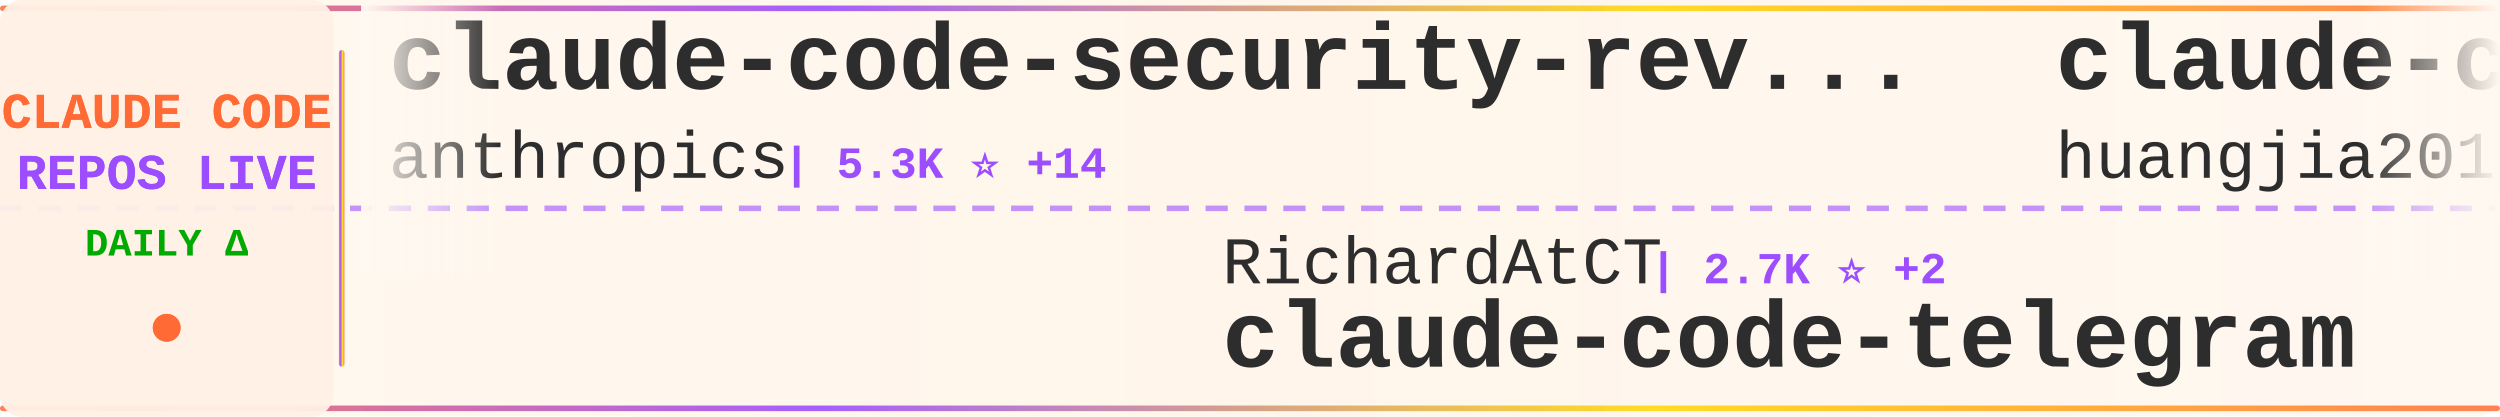
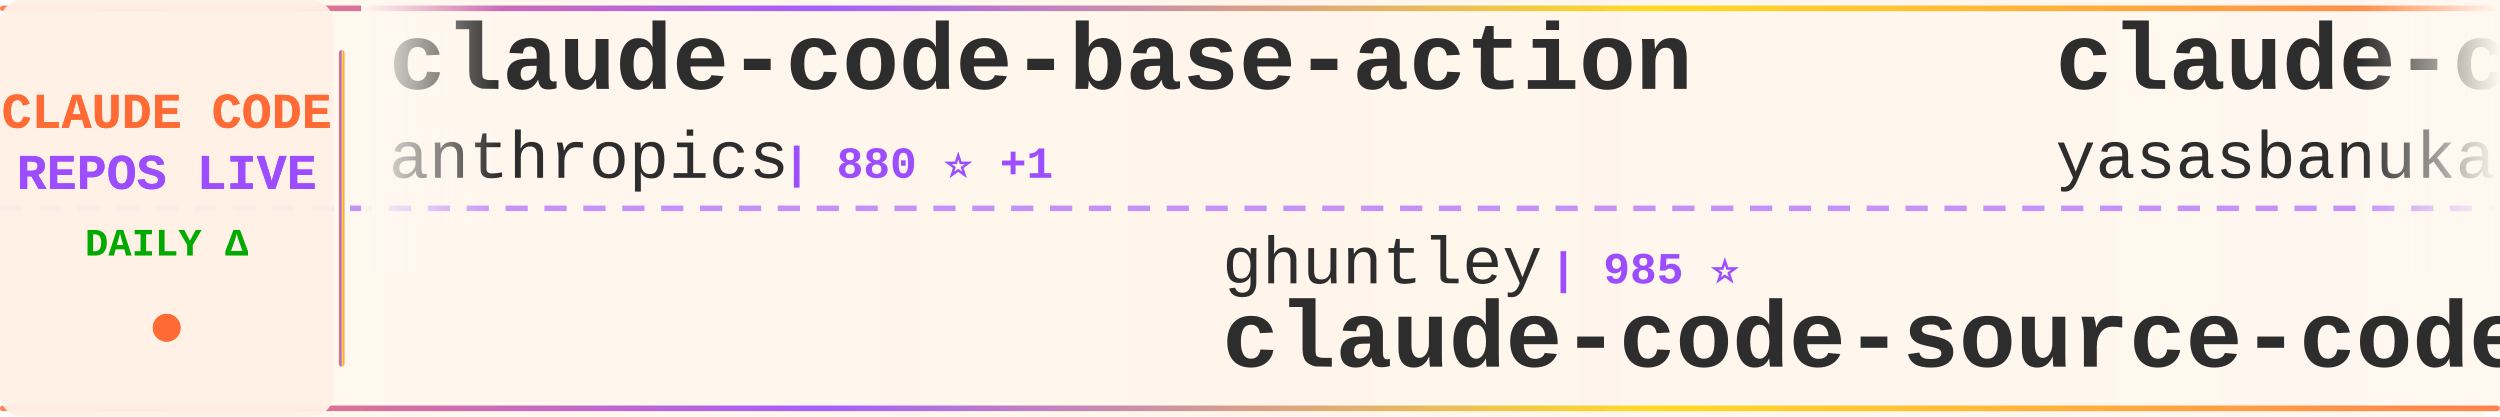
<svg xmlns="http://www.w3.org/2000/svg" width="900" height="150">
  <defs>
    <linearGradient id="tickerBg" x1="0%" y1="0%" x2="100%" y2="0%">
      <stop offset="0%" style="stop-color:#fff8f0;stop-opacity:0.98" />
      <stop offset="50%" style="stop-color:#fff5eb;stop-opacity:1" />
      <stop offset="100%" style="stop-color:#fff8f0;stop-opacity:0.98" />
    </linearGradient>
    <linearGradient id="borderGrad" x1="0%" y1="0%" x2="100%" y2="0%">
      <stop offset="0%" style="stop-color:#FF6B35;stop-opacity:0.85">
        <animate attributeName="stop-opacity" values="0.85;1;0.85" dur="2s" repeatCount="indefinite" />
      </stop>
      <stop offset="33%" style="stop-color:#9C4EFF;stop-opacity:0.9">
        <animate attributeName="stop-opacity" values="0.9;1;0.9" dur="2.2s" repeatCount="indefinite" />
      </stop>
      <stop offset="66%" style="stop-color:#FFD700;stop-opacity:0.85">
        <animate attributeName="stop-opacity" values="0.85;1;0.85" dur="1.8s" repeatCount="indefinite" />
      </stop>
      <stop offset="100%" style="stop-color:#FF6B35;stop-opacity:0.85">
        <animate attributeName="stop-opacity" values="0.85;1;0.85" dur="2s" repeatCount="indefinite" />
      </stop>
    </linearGradient>
    <filter id="textGlow">
      <feGaussianBlur stdDeviation="0.15" result="coloredBlur" />
      <feMerge>
        <feMergeNode in="coloredBlur" />
        <feMergeNode in="SourceGraphic" />
      </feMerge>
    </filter>
    <filter id="metricGlow">
      <feGaussianBlur stdDeviation="0.2" result="coloredBlur" />
      <feMerge>
        <feMergeNode in="coloredBlur" />
        <feMergeNode in="SourceGraphic" />
      </feMerge>
    </filter>
    <linearGradient id="leftFade" x1="0%" y1="0%" x2="100%" y2="0%">
      <stop offset="0%" style="stop-color:#fff8f0;stop-opacity:1" />
      <stop offset="100%" style="stop-color:#fff8f0;stop-opacity:0" />
    </linearGradient>
    <linearGradient id="rightFade" x1="0%" y1="0%" x2="100%" y2="0%">
      <stop offset="0%" style="stop-color:#fff8f0;stop-opacity:0" />
      <stop offset="100%" style="stop-color:#fff8f0;stop-opacity:1" />
    </linearGradient>
  </defs>
  <rect width="900" height="150" fill="url(#tickerBg)" rx="8" />
  <rect x="0" y="2" width="900" height="2" fill="url(#borderGrad)" rx="1" />
  <rect x="0" y="146" width="900" height="2" fill="url(#borderGrad)" rx="1" />
  <line x1="0" y1="75" x2="900" y2="75" stroke="#9C4EFF" stroke-width="2" stroke-dasharray="8 6" opacity="0.6" />
  <rect x="0" y="0" width="120" height="150" fill="#fff0e6" opacity="0.95" rx="8" />
  <text x="60" y="46" font-family="'Courier New', monospace" font-size="18" font-weight="bold" fill="#FF6B35" text-anchor="middle" filter="url(#textGlow)">
    CLAUDE CODE
  </text>
  <text x="60" y="68" font-family="'Courier New', monospace" font-size="18" font-weight="bold" fill="#9C4EFF" text-anchor="middle" filter="url(#textGlow)">
    REPOS LIVE
  </text>
  <text x="60" y="92" font-family="'Courier New', monospace" font-size="14" font-weight="bold" fill="#00aa00" text-anchor="middle">
    DAILY Δ
  </text>
  <circle cx="60" cy="118" r="5" fill="#FF6B35" filter="url(#metricGlow)">
    <animate attributeName="r" values="4;6;4" dur="1.5s" repeatCount="indefinite" />
    <animate attributeName="opacity" values="0.6;1;0.6" dur="1.5s" repeatCount="indefinite" />
  </circle>
  <rect x="122" y="18" width="2" height="114" fill="url(#borderGrad)" rx="1" />
  <clipPath id="tickerClip">
    <rect x="130" y="0" width="770" height="150" />
  </clipPath>
  <g clip-path="url(#tickerClip)">
    <g id="tickerItems">
      <animateTransform attributeName="transform" attributeType="XML" type="translate" from="0 0" to="-3000 0" dur="54s" repeatCount="indefinite" />
      <g transform="translate(0, 0)">
+         <text x="140" y="32" font-family="'Courier New', monospace" font-size="34" font-weight="bold" fill="#2d2d2d">claude-code-base-action</text>
+         <text x="140" y="64" font-family="'Courier New', monospace" font-size="24" font-weight="normal" fill="#2d2d2d" opacity="1.0">anthropics</text>
+         <text x="282" y="64" font-family="'Courier New', monospace" font-size="16" font-weight="bold" fill="#9C4EFF"> | 880 ⭐ +1</text>
+       </g>
+       <g transform="translate(300, 0)">
+         <text x="140" y="102" font-family="'Courier New', monospace" font-size="24" font-weight="normal" fill="#2d2d2d" opacity="1.0">ghuntley</text>
+         <text x="258" y="102" font-family="'Courier New', monospace" font-size="16" font-weight="bold" fill="#9C4EFF"> | 985 ⭐</text>
+         <text x="140" y="132" font-family="'Courier New', monospace" font-size="34" font-weight="bold" fill="#2d2d2d">claude-code-source-code-...</text>
+       </g>
+       <g transform="translate(600, 0)">
+         <text x="140" y="32" font-family="'Courier New', monospace" font-size="34" font-weight="bold" fill="#2d2d2d">claude-code</text>
+         <text x="140" y="64" font-family="'Courier New', monospace" font-size="24" font-weight="normal" fill="#2d2d2d" opacity="1.0">yasasbanukaofficial</text>
+         <text x="390" y="64" font-family="'Courier New', monospace" font-size="16" font-weight="bold" fill="#9C4EFF"> | 3.5K ⭐ +13</text>
+       </g>
+       <g transform="translate(900, 0)">
+         <text x="140" y="102" font-family="'Courier New', monospace" font-size="24" font-weight="normal" fill="#2d2d2d" opacity="1.0">wanshuiyin</text>
+         <text x="282" y="102" font-family="'Courier New', monospace" font-size="16" font-weight="bold" fill="#9C4EFF"> | 12.2K ⭐ +55</text>
+         <text x="140" y="132" font-family="'Courier New', monospace" font-size="34" font-weight="bold" fill="#2d2d2d">Auto-claude-code-researc...</text>
+       </g>
+       <g transform="translate(1200, 0)">
+         <text x="140" y="32" font-family="'Courier New', monospace" font-size="34" font-weight="bold" fill="#2d2d2d">claude-code</text>
+         <text x="140" y="64" font-family="'Courier New', monospace" font-size="24" font-weight="normal" fill="#2d2d2d" opacity="1.0">xorespesp</text>
+         <text x="270" y="64" font-family="'Courier New', monospace" font-size="16" font-weight="bold" fill="#9C4EFF"> | 227 ⭐</text>
+       </g>
+       <g transform="translate(1500, 0)">
+         <text x="140" y="102" font-family="'Courier New', monospace" font-size="24" font-weight="normal" fill="#2d2d2d" opacity="1.0">disler</text>
+         <text x="234" y="102" font-family="'Courier New', monospace" font-size="16" font-weight="bold" fill="#9C4EFF"> | 1.4K ⭐ +3</text>
+         <text x="140" y="132" font-family="'Courier New', monospace" font-size="34" font-weight="bold" fill="#2d2d2d">pi-vs-claude-code</text>
+       </g>
+       <g transform="translate(1800, 0)">
+         <text x="140" y="32" font-family="'Courier New', monospace" font-size="34" font-weight="bold" fill="#2d2d2d">claude-code-source</text>
+         <text x="140" y="64" font-family="'Courier New', monospace" font-size="24" font-weight="normal" fill="#2d2d2d" opacity="1.0">JrCx7scC</text>
+         <text x="258" y="64" font-family="'Courier New', monospace" font-size="16" font-weight="bold" fill="#9C4EFF"> | 370 ⭐</text>
+       </g>
+       <g transform="translate(2100, 0)">
+         <text x="140" y="102" font-family="'Courier New', monospace" font-size="24" font-weight="normal" fill="#2d2d2d" opacity="1.0">jarmuine</text>
+         <text x="258" y="102" font-family="'Courier New', monospace" font-size="16" font-weight="bold" fill="#9C4EFF"> | 2.2K ⭐ +4</text>
+         <text x="140" y="132" font-family="'Courier New', monospace" font-size="34" font-weight="bold" fill="#2d2d2d">claude-code</text>
+       </g>
+       <g transform="translate(2400, 0)">
        <text x="140" y="32" font-family="'Courier New', monospace" font-size="34" font-weight="bold" fill="#2d2d2d">claude-code-security-rev...</text>
        <text x="140" y="64" font-family="'Courier New', monospace" font-size="24" font-weight="normal" fill="#2d2d2d" opacity="1.0">anthropics</text>
-         <text x="282" y="64" font-family="'Courier New', monospace" font-size="16" font-weight="bold" fill="#9C4EFF"> | 5.3K ⭐ +14</text>
-       </g>
-       <g transform="translate(300, 0)">
-         <text x="140" y="102" font-family="'Courier New', monospace" font-size="24" font-weight="normal" fill="#2d2d2d" opacity="1.0">RichardAtCT</text>
-         <text x="294" y="102" font-family="'Courier New', monospace" font-size="16" font-weight="bold" fill="#9C4EFF"> | 2.7K ⭐ +2</text>
-         <text x="140" y="132" font-family="'Courier New', monospace" font-size="34" font-weight="bold" fill="#2d2d2d">claude-code-telegram</text>
-       </g>
-       <g transform="translate(600, 0)">
-         <text x="140" y="32" font-family="'Courier New', monospace" font-size="34" font-weight="bold" fill="#2d2d2d">claude-code-engineering</text>
-         <text x="140" y="64" font-family="'Courier New', monospace" font-size="24" font-weight="normal" fill="#2d2d2d" opacity="1.0">huangjia2019</text>
-         <text x="306" y="64" font-family="'Courier New', monospace" font-size="16" font-weight="bold" fill="#9C4EFF"> | 843 ⭐ +5</text>
-       </g>
-       <g transform="translate(900, 0)">
-         <text x="140" y="102" font-family="'Courier New', monospace" font-size="24" font-weight="normal" fill="#2d2d2d" opacity="1.0">jqueryscript</text>
-         <text x="306" y="102" font-family="'Courier New', monospace" font-size="16" font-weight="bold" fill="#9C4EFF"> | 426 ⭐ +1</text>
-         <text x="140" y="132" font-family="'Courier New', monospace" font-size="34" font-weight="bold" fill="#2d2d2d">awesome-claude-code</text>
-       </g>
-       <g transform="translate(1200, 0)">
-         <text x="140" y="32" font-family="'Courier New', monospace" font-size="34" font-weight="bold" fill="#2d2d2d">claude-code-workflows</text>
-         <text x="140" y="64" font-family="'Courier New', monospace" font-size="24" font-weight="normal" fill="#2d2d2d" opacity="1.0">OneRedOak</text>
-         <text x="270" y="64" font-family="'Courier New', monospace" font-size="16" font-weight="bold" fill="#9C4EFF"> | 3.8K ⭐ +1</text>
-       </g>
-       <g transform="translate(1500, 0)">
-         <text x="140" y="102" font-family="'Courier New', monospace" font-size="24" font-weight="normal" fill="#2d2d2d" opacity="1.0">andrew-kramer-inno</text>
-         <text x="378" y="102" font-family="'Courier New', monospace" font-size="16" font-weight="bold" fill="#9C4EFF"> | 591 ⭐</text>
-         <text x="140" y="132" font-family="'Courier New', monospace" font-size="34" font-weight="bold" fill="#2d2d2d">claude-code-source-build</text>
-       </g>
-       <g transform="translate(1800, 0)">
-         <text x="140" y="32" font-family="'Courier New', monospace" font-size="34" font-weight="bold" fill="#2d2d2d">claude-code</text>
-         <text x="140" y="64" font-family="'Courier New', monospace" font-size="24" font-weight="normal" fill="#2d2d2d" opacity="1.0">VineeTagarwaL-code</text>
-         <text x="378" y="64" font-family="'Courier New', monospace" font-size="16" font-weight="bold" fill="#9C4EFF"> | 276 ⭐</text>
-       </g>
-       <g transform="translate(2100, 0)">
-         <text x="140" y="102" font-family="'Courier New', monospace" font-size="24" font-weight="normal" fill="#2d2d2d" opacity="1.0">KPR111</text>
-         <text x="234" y="102" font-family="'Courier New', monospace" font-size="16" font-weight="bold" fill="#9C4EFF"> | 18 ⭐</text>
-         <text x="140" y="132" font-family="'Courier New', monospace" font-size="34" font-weight="bold" fill="#2d2d2d">Claude-Code</text>
-       </g>
-       <g transform="translate(2400, 0)">
-         <text x="140" y="32" font-family="'Courier New', monospace" font-size="34" font-weight="bold" fill="#2d2d2d">claude-code-pm-course</text>
-         <text x="140" y="64" font-family="'Courier New', monospace" font-size="24" font-weight="normal" fill="#2d2d2d" opacity="1.0">carlvellotti</text>
-         <text x="306" y="64" font-family="'Courier New', monospace" font-size="16" font-weight="bold" fill="#9C4EFF"> | 2.1K ⭐ +4</text>
+         <text x="282" y="64" font-family="'Courier New', monospace" font-size="16" font-weight="bold" fill="#9C4EFF"> | 5.3K ⭐ +10</text>
      </g>
      <g transform="translate(2700, 0)">
-         <text x="140" y="102" font-family="'Courier New', monospace" font-size="24" font-weight="normal" fill="#2d2d2d" opacity="1.0">ding113</text>
-         <text x="246" y="102" font-family="'Courier New', monospace" font-size="16" font-weight="bold" fill="#9C4EFF"> | 3.1K ⭐ +22</text>
-         <text x="140" y="132" font-family="'Courier New', monospace" font-size="34" font-weight="bold" fill="#2d2d2d">claude-code-hub</text>
+         <text x="140" y="102" font-family="'Courier New', monospace" font-size="24" font-weight="normal" fill="#2d2d2d" opacity="1.0">edmund-io</text>
+         <text x="270" y="102" font-family="'Courier New', monospace" font-size="16" font-weight="bold" fill="#9C4EFF"> | 1.5K ⭐ +1</text>
+         <text x="140" y="132" font-family="'Courier New', monospace" font-size="34" font-weight="bold" fill="#2d2d2d">edmunds-claude-code</text>
      </g>
      <g transform="translate(3000, 0)">
-         <text x="140" y="32" font-family="'Courier New', monospace" font-size="34" font-weight="bold" fill="#2d2d2d">claude-code-security-rev...</text>
+         <text x="140" y="32" font-family="'Courier New', monospace" font-size="34" font-weight="bold" fill="#2d2d2d">claude-code-base-action</text>
        <text x="140" y="64" font-family="'Courier New', monospace" font-size="24" font-weight="normal" fill="#2d2d2d" opacity="1.0">anthropics</text>
-         <text x="282" y="64" font-family="'Courier New', monospace" font-size="16" font-weight="bold" fill="#9C4EFF"> | 5.3K ⭐ +14</text>
+         <text x="282" y="64" font-family="'Courier New', monospace" font-size="16" font-weight="bold" fill="#9C4EFF"> | 880 ⭐ +1</text>
      </g>
      <g transform="translate(3300, 0)">
-         <text x="140" y="102" font-family="'Courier New', monospace" font-size="24" font-weight="normal" fill="#2d2d2d" opacity="1.0">RichardAtCT</text>
-         <text x="294" y="102" font-family="'Courier New', monospace" font-size="16" font-weight="bold" fill="#9C4EFF"> | 2.7K ⭐ +2</text>
-         <text x="140" y="132" font-family="'Courier New', monospace" font-size="34" font-weight="bold" fill="#2d2d2d">claude-code-telegram</text>
+         <text x="140" y="102" font-family="'Courier New', monospace" font-size="24" font-weight="normal" fill="#2d2d2d" opacity="1.0">ghuntley</text>
+         <text x="258" y="102" font-family="'Courier New', monospace" font-size="16" font-weight="bold" fill="#9C4EFF"> | 985 ⭐</text>
+         <text x="140" y="132" font-family="'Courier New', monospace" font-size="34" font-weight="bold" fill="#2d2d2d">claude-code-source-code-...</text>
      </g>
      <g transform="translate(3600, 0)">
-         <text x="140" y="32" font-family="'Courier New', monospace" font-size="34" font-weight="bold" fill="#2d2d2d">claude-code-engineering</text>
-         <text x="140" y="64" font-family="'Courier New', monospace" font-size="24" font-weight="normal" fill="#2d2d2d" opacity="1.0">huangjia2019</text>
-         <text x="306" y="64" font-family="'Courier New', monospace" font-size="16" font-weight="bold" fill="#9C4EFF"> | 843 ⭐ +5</text>
+         <text x="140" y="32" font-family="'Courier New', monospace" font-size="34" font-weight="bold" fill="#2d2d2d">claude-code</text>
+         <text x="140" y="64" font-family="'Courier New', monospace" font-size="24" font-weight="normal" fill="#2d2d2d" opacity="1.0">yasasbanukaofficial</text>
+         <text x="390" y="64" font-family="'Courier New', monospace" font-size="16" font-weight="bold" fill="#9C4EFF"> | 3.5K ⭐ +13</text>
      </g>
      <g transform="translate(3900, 0)">
-         <text x="140" y="102" font-family="'Courier New', monospace" font-size="24" font-weight="normal" fill="#2d2d2d" opacity="1.0">jqueryscript</text>
-         <text x="306" y="102" font-family="'Courier New', monospace" font-size="16" font-weight="bold" fill="#9C4EFF"> | 426 ⭐ +1</text>
-         <text x="140" y="132" font-family="'Courier New', monospace" font-size="34" font-weight="bold" fill="#2d2d2d">awesome-claude-code</text>
+         <text x="140" y="102" font-family="'Courier New', monospace" font-size="24" font-weight="normal" fill="#2d2d2d" opacity="1.0">wanshuiyin</text>
+         <text x="282" y="102" font-family="'Courier New', monospace" font-size="16" font-weight="bold" fill="#9C4EFF"> | 12.2K ⭐ +55</text>
+         <text x="140" y="132" font-family="'Courier New', monospace" font-size="34" font-weight="bold" fill="#2d2d2d">Auto-claude-code-researc...</text>
      </g>
    </g>
  </g>
  <rect x="130" y="0" width="50" height="100" fill="url(#leftFade)" />
  <rect x="850" y="0" width="50" height="100" fill="url(#rightFade)" />
</svg>
